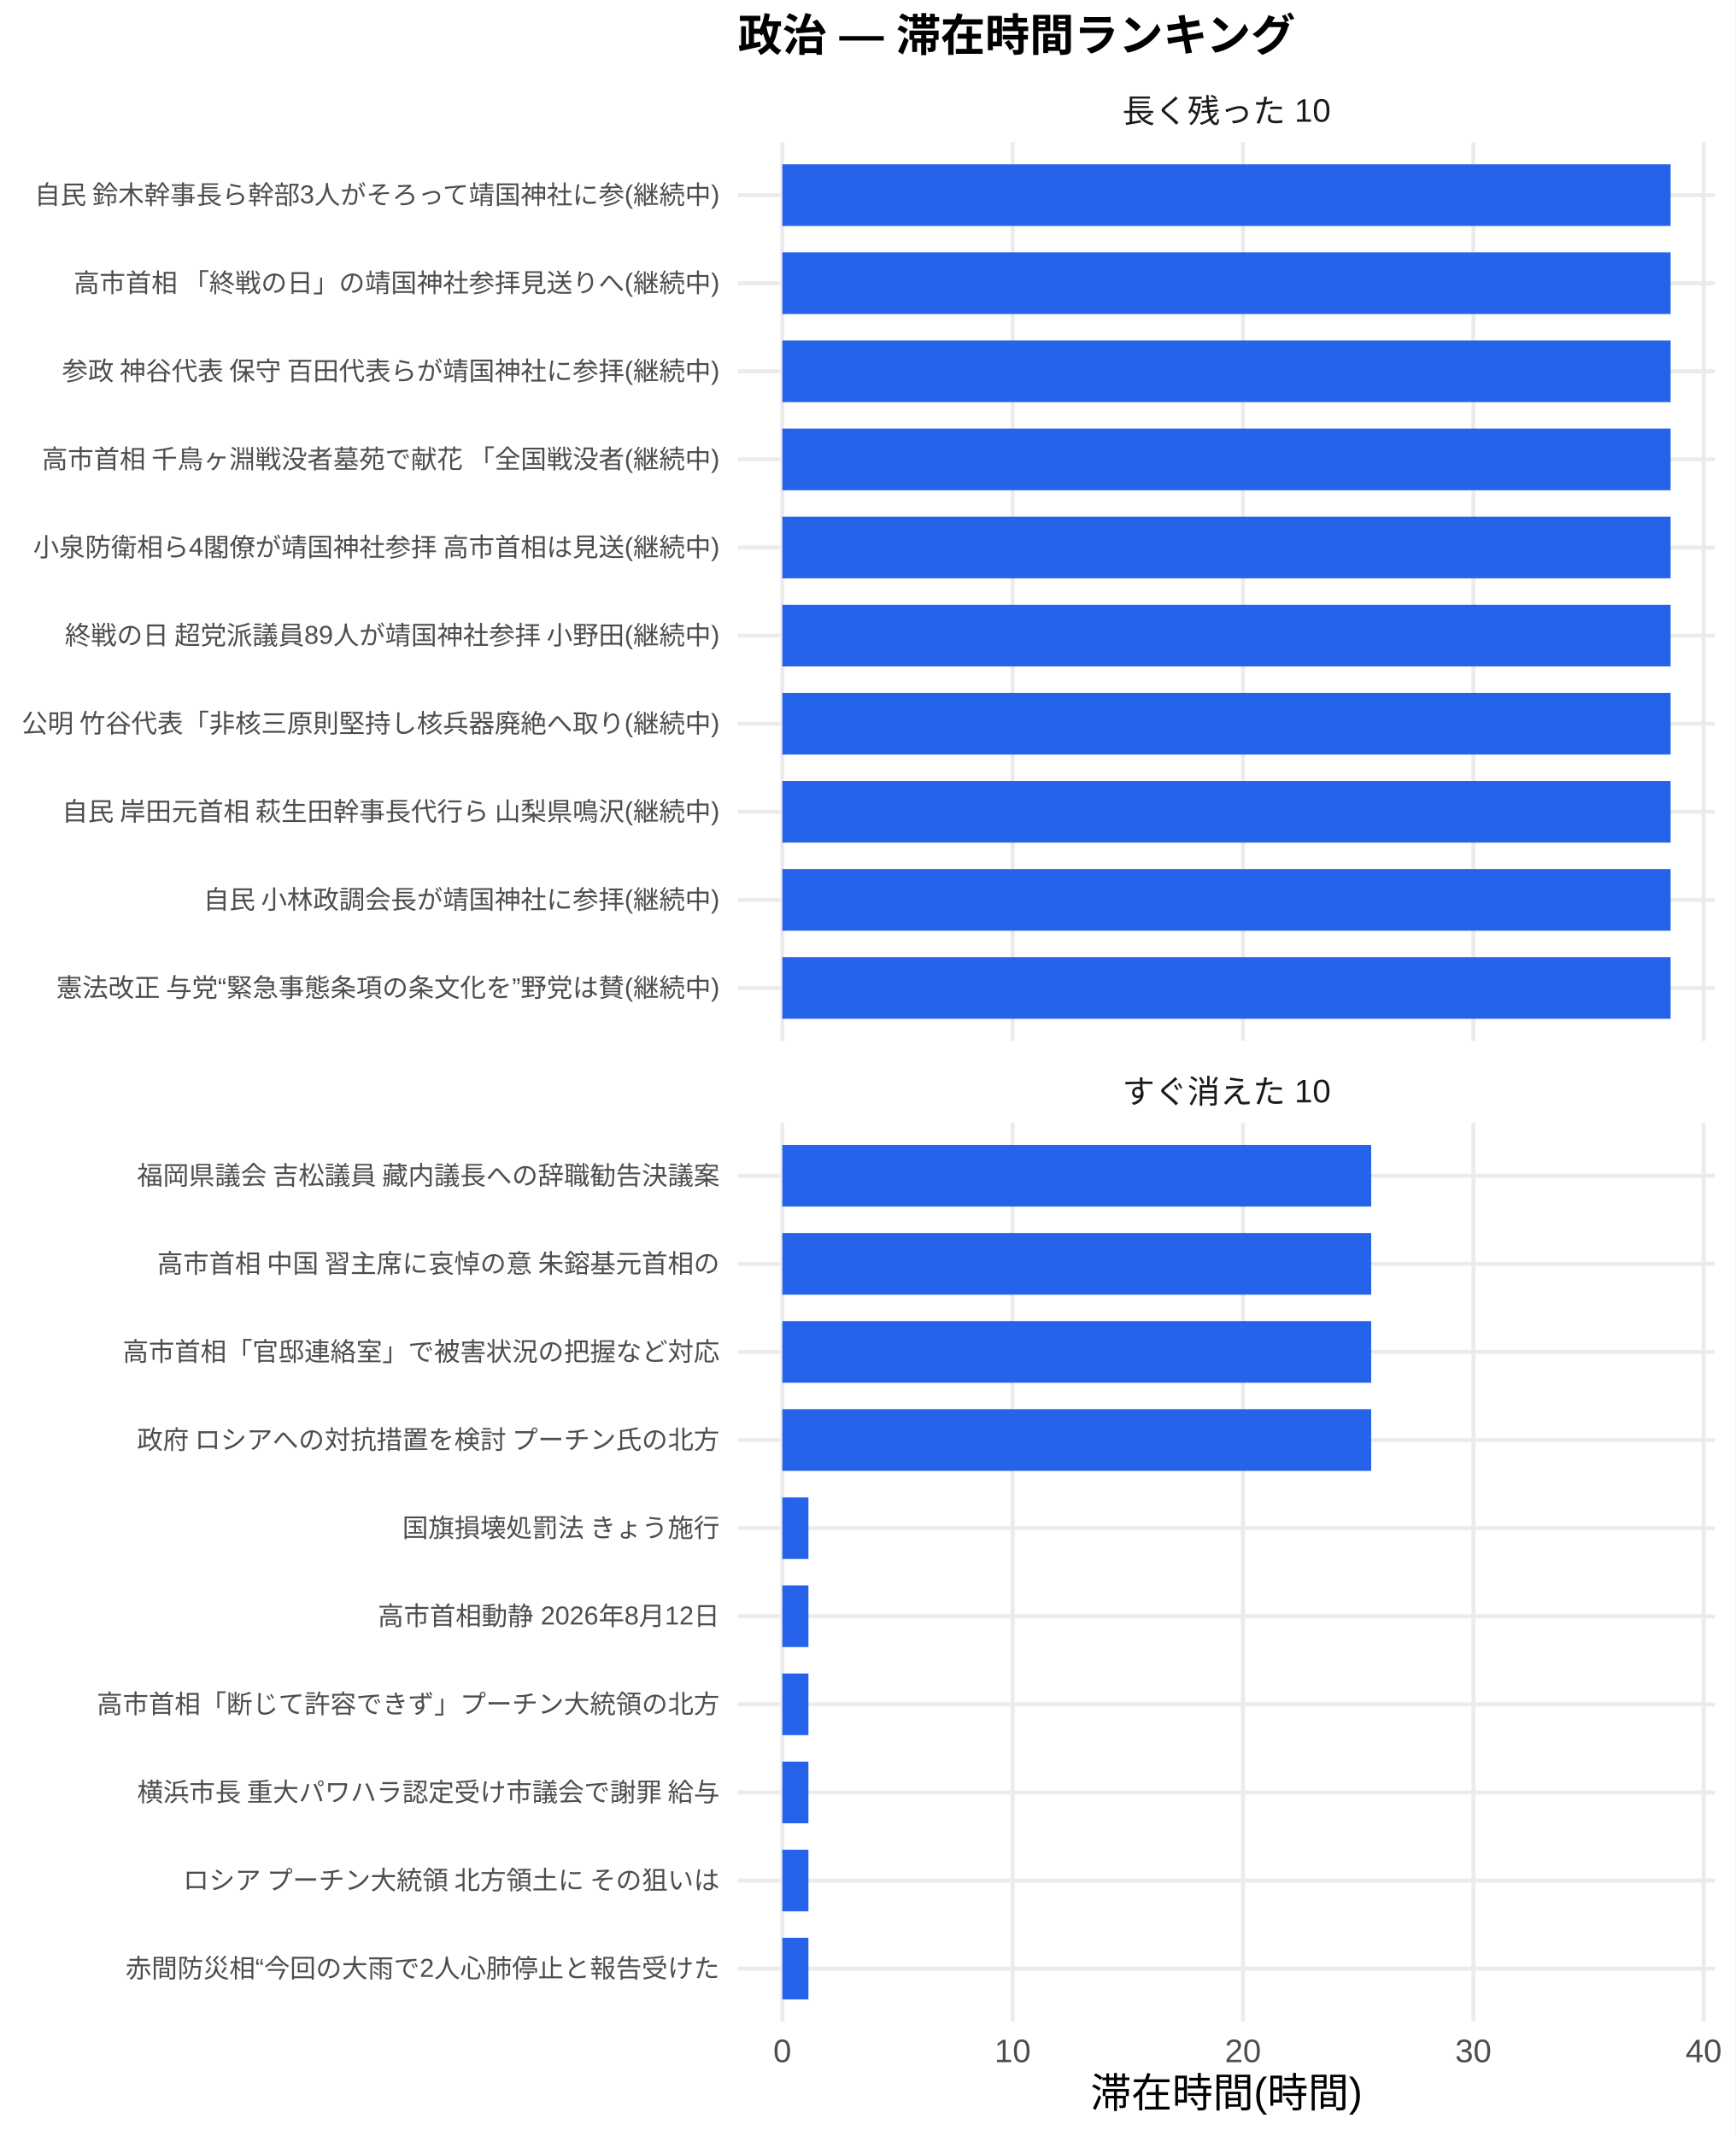
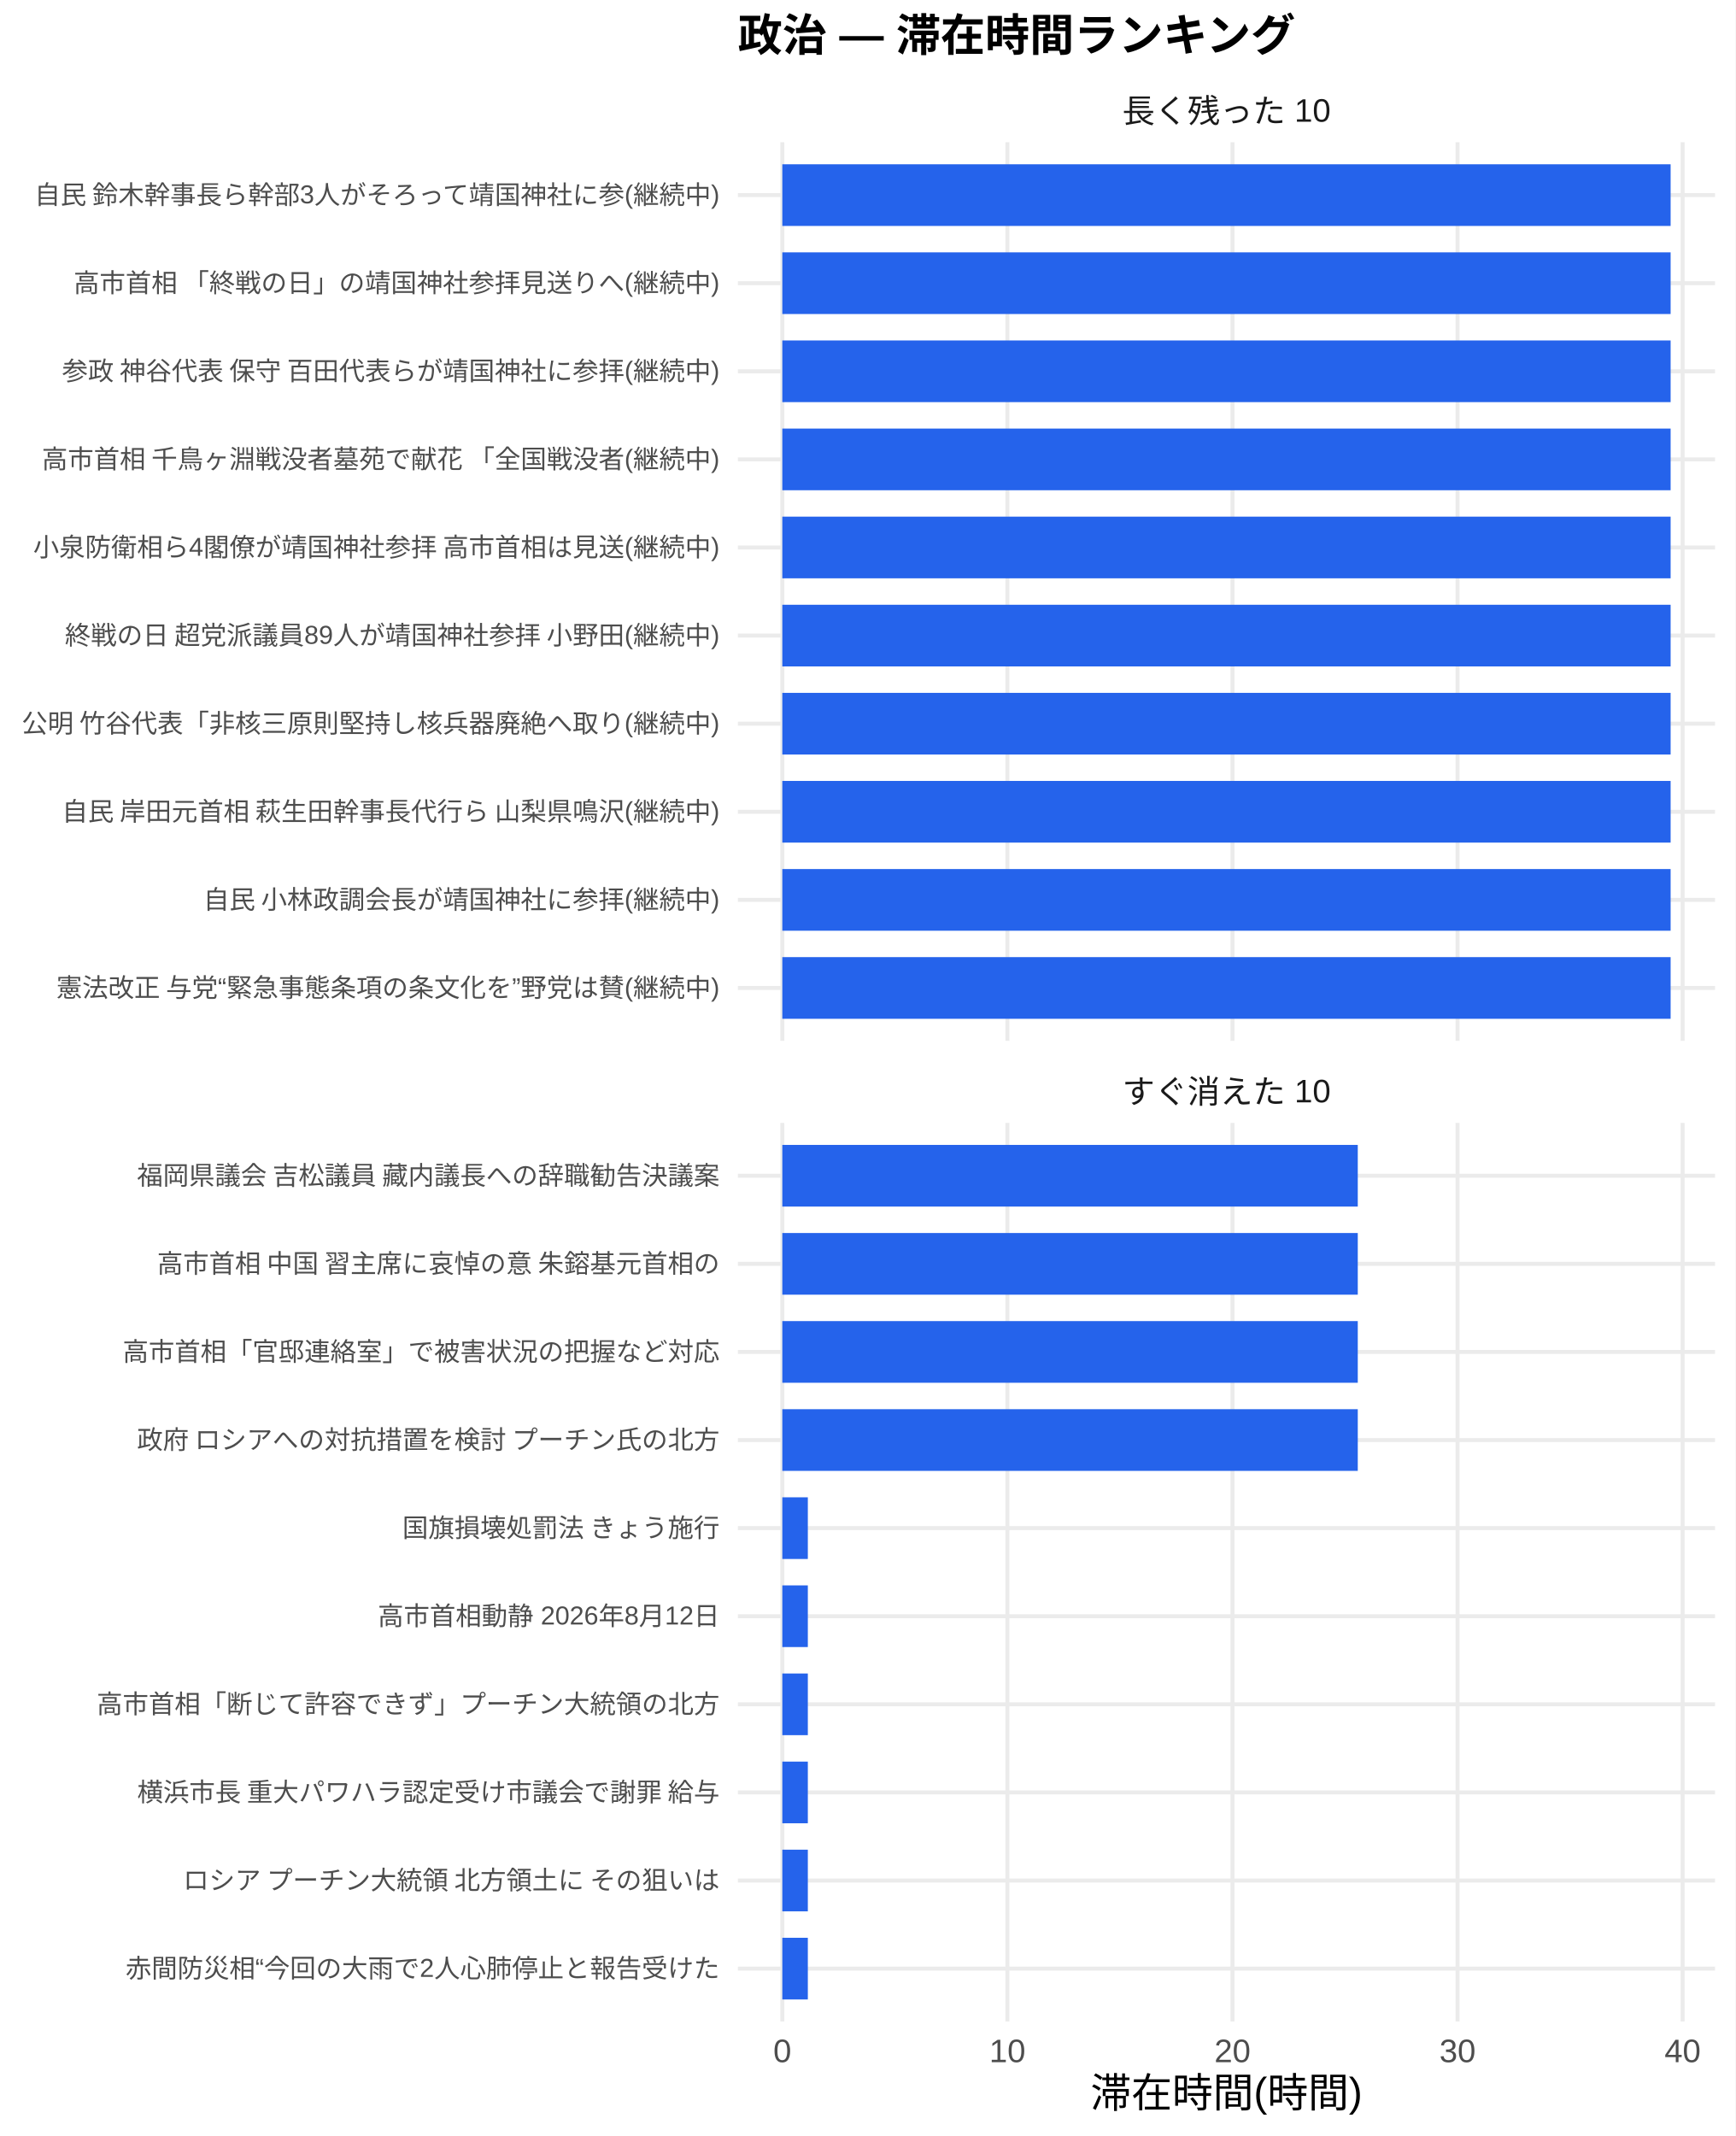
<svg xmlns="http://www.w3.org/2000/svg" width="468.00pt" height="576.00pt" viewBox="0 0 468.00 576.00">
  <g class="svglite">
    <defs>
      <style type="text/css">
    .svglite line, .svglite polyline, .svglite polygon, .svglite path, .svglite rect, .svglite circle {
      fill: none;
      stroke: #000000;
      stroke-linecap: round;
      stroke-linejoin: round;
      stroke-miterlimit: 10.00;
    }
    .svglite text {
      white-space: pre;
    }
    .svglite g.glyphgroup path {
      fill: inherit;
      stroke: none;
    }
  </style>
    </defs>
    <rect width="100%" height="100%" style="stroke: none; fill: #FFFFFF;" />
    <defs>
      <clipPath id="cpMC4wMHw0NjguMDB8MC4wMHw1NzYuMDA=">
        <rect x="0.00" y="0.00" width="468.00" height="576.00" />
      </clipPath>
    </defs>
    <g clip-path="url(#cpMC4wMHw0NjguMDB8MC4wMHw1NzYuMDA=)">
      <rect x="0.00" y="0.00" width="468.00" height="576.00" style="stroke-width: 1.07; stroke: none; fill: #FFFFFF;" />
    </g>
    <defs>
      <clipPath id="cpMTk5LjAwfDQ2Mi41MnwzOC4zNnwyODAuNjc=">
        <rect x="199.00" y="38.36" width="263.52" height="242.31" />
      </clipPath>
    </defs>
    <g clip-path="url(#cpMTk5LjAwfDQ2Mi41MnwzOC4zNnwyODAuNjc=)">
      <polyline points="199.00,266.42 462.52,266.42 " style="stroke-width: 1.07; stroke: #EBEBEB; stroke-linecap: butt;" />
      <polyline points="199.00,242.66 462.52,242.66 " style="stroke-width: 1.07; stroke: #EBEBEB; stroke-linecap: butt;" />
      <polyline points="199.00,218.91 462.52,218.91 " style="stroke-width: 1.07; stroke: #EBEBEB; stroke-linecap: butt;" />
      <polyline points="199.00,195.15 462.52,195.15 " style="stroke-width: 1.07; stroke: #EBEBEB; stroke-linecap: butt;" />
      <polyline points="199.00,171.39 462.52,171.39 " style="stroke-width: 1.07; stroke: #EBEBEB; stroke-linecap: butt;" />
      <polyline points="199.00,147.64 462.52,147.64 " style="stroke-width: 1.07; stroke: #EBEBEB; stroke-linecap: butt;" />
      <polyline points="199.00,123.88 462.52,123.88 " style="stroke-width: 1.07; stroke: #EBEBEB; stroke-linecap: butt;" />
      <polyline points="199.00,100.13 462.52,100.13 " style="stroke-width: 1.07; stroke: #EBEBEB; stroke-linecap: butt;" />
      <polyline points="199.00,76.37 462.52,76.37 " style="stroke-width: 1.07; stroke: #EBEBEB; stroke-linecap: butt;" />
      <polyline points="199.00,52.61 462.52,52.61 " style="stroke-width: 1.07; stroke: #EBEBEB; stroke-linecap: butt;" />
      <polyline points="210.98,280.67 210.98,38.36 " style="stroke-width: 1.07; stroke: #EBEBEB; stroke-linecap: butt;" />
-       <polyline points="273.10,280.67 273.10,38.36 " style="stroke-width: 1.07; stroke: #EBEBEB; stroke-linecap: butt;" />
-       <polyline points="335.21,280.67 335.21,38.36 " style="stroke-width: 1.07; stroke: #EBEBEB; stroke-linecap: butt;" />
-       <polyline points="397.33,280.67 397.33,38.36 " style="stroke-width: 1.07; stroke: #EBEBEB; stroke-linecap: butt;" />
-       <polyline points="459.45,280.67 459.45,38.36 " style="stroke-width: 1.07; stroke: #EBEBEB; stroke-linecap: butt;" />
+       <polyline points="271.68,280.67 271.68,38.36 " style="stroke-width: 1.07; stroke: #EBEBEB; stroke-linecap: butt;" />
+       <polyline points="332.38,280.67 332.38,38.36 " style="stroke-width: 1.07; stroke: #EBEBEB; stroke-linecap: butt;" />
+       <polyline points="393.08,280.67 393.08,38.36 " style="stroke-width: 1.07; stroke: #EBEBEB; stroke-linecap: butt;" />
+       <polyline points="453.78,280.67 453.78,38.36 " style="stroke-width: 1.07; stroke: #EBEBEB; stroke-linecap: butt;" />
      <rect x="210.98" y="44.30" width="239.56" height="16.63" style="stroke-width: 1.07; stroke: none; stroke-linecap: butt; stroke-linejoin: miter; fill: #2563EB;" />
      <rect x="210.98" y="68.05" width="239.56" height="16.63" style="stroke-width: 1.07; stroke: none; stroke-linecap: butt; stroke-linejoin: miter; fill: #2563EB;" />
      <rect x="210.98" y="91.81" width="239.56" height="16.63" style="stroke-width: 1.07; stroke: none; stroke-linecap: butt; stroke-linejoin: miter; fill: #2563EB;" />
      <rect x="210.98" y="115.57" width="239.56" height="16.63" style="stroke-width: 1.07; stroke: none; stroke-linecap: butt; stroke-linejoin: miter; fill: #2563EB;" />
      <rect x="210.98" y="139.32" width="239.56" height="16.63" style="stroke-width: 1.07; stroke: none; stroke-linecap: butt; stroke-linejoin: miter; fill: #2563EB;" />
      <rect x="210.98" y="163.08" width="239.56" height="16.63" style="stroke-width: 1.07; stroke: none; stroke-linecap: butt; stroke-linejoin: miter; fill: #2563EB;" />
      <rect x="210.98" y="186.84" width="239.56" height="16.63" style="stroke-width: 1.07; stroke: none; stroke-linecap: butt; stroke-linejoin: miter; fill: #2563EB;" />
      <rect x="210.98" y="210.59" width="239.56" height="16.63" style="stroke-width: 1.07; stroke: none; stroke-linecap: butt; stroke-linejoin: miter; fill: #2563EB;" />
      <rect x="210.98" y="234.35" width="239.56" height="16.63" style="stroke-width: 1.07; stroke: none; stroke-linecap: butt; stroke-linejoin: miter; fill: #2563EB;" />
      <rect x="210.98" y="258.10" width="239.56" height="16.63" style="stroke-width: 1.07; stroke: none; stroke-linecap: butt; stroke-linejoin: miter; fill: #2563EB;" />
    </g>
    <g clip-path="url(#cpMC4wMHw0NjguMDB8MC4wMHw1NzYuMDA=)">
</g>
    <defs>
      <clipPath id="cpMTk5LjAwfDQ2Mi41MnwzMDIuODB8NTQ1LjEy">
        <rect x="199.00" y="302.80" width="263.52" height="242.31" />
      </clipPath>
    </defs>
    <g clip-path="url(#cpMTk5LjAwfDQ2Mi41MnwzMDIuODB8NTQ1LjEy)">
      <polyline points="199.00,530.86 462.52,530.86 " style="stroke-width: 1.07; stroke: #EBEBEB; stroke-linecap: butt;" />
      <polyline points="199.00,507.11 462.52,507.11 " style="stroke-width: 1.07; stroke: #EBEBEB; stroke-linecap: butt;" />
      <polyline points="199.00,483.35 462.52,483.35 " style="stroke-width: 1.07; stroke: #EBEBEB; stroke-linecap: butt;" />
      <polyline points="199.00,459.59 462.52,459.59 " style="stroke-width: 1.07; stroke: #EBEBEB; stroke-linecap: butt;" />
      <polyline points="199.00,435.84 462.52,435.84 " style="stroke-width: 1.07; stroke: #EBEBEB; stroke-linecap: butt;" />
      <polyline points="199.00,412.08 462.52,412.08 " style="stroke-width: 1.07; stroke: #EBEBEB; stroke-linecap: butt;" />
      <polyline points="199.00,388.33 462.52,388.33 " style="stroke-width: 1.07; stroke: #EBEBEB; stroke-linecap: butt;" />
      <polyline points="199.00,364.57 462.52,364.57 " style="stroke-width: 1.07; stroke: #EBEBEB; stroke-linecap: butt;" />
      <polyline points="199.00,340.81 462.52,340.81 " style="stroke-width: 1.07; stroke: #EBEBEB; stroke-linecap: butt;" />
      <polyline points="199.00,317.06 462.52,317.06 " style="stroke-width: 1.07; stroke: #EBEBEB; stroke-linecap: butt;" />
      <polyline points="210.98,545.12 210.98,302.80 " style="stroke-width: 1.07; stroke: #EBEBEB; stroke-linecap: butt;" />
-       <polyline points="273.10,545.12 273.10,302.80 " style="stroke-width: 1.07; stroke: #EBEBEB; stroke-linecap: butt;" />
-       <polyline points="335.21,545.12 335.21,302.80 " style="stroke-width: 1.07; stroke: #EBEBEB; stroke-linecap: butt;" />
-       <polyline points="397.33,545.12 397.33,302.80 " style="stroke-width: 1.07; stroke: #EBEBEB; stroke-linecap: butt;" />
-       <polyline points="459.45,545.12 459.45,302.80 " style="stroke-width: 1.07; stroke: #EBEBEB; stroke-linecap: butt;" />
-       <rect x="210.98" y="308.74" width="158.81" height="16.63" style="stroke-width: 1.07; stroke: none; stroke-linecap: butt; stroke-linejoin: miter; fill: #2563EB;" />
-       <rect x="210.98" y="332.50" width="158.81" height="16.63" style="stroke-width: 1.07; stroke: none; stroke-linecap: butt; stroke-linejoin: miter; fill: #2563EB;" />
-       <rect x="210.98" y="356.25" width="158.81" height="16.63" style="stroke-width: 1.07; stroke: none; stroke-linecap: butt; stroke-linejoin: miter; fill: #2563EB;" />
-       <rect x="210.98" y="380.01" width="158.81" height="16.63" style="stroke-width: 1.07; stroke: none; stroke-linecap: butt; stroke-linejoin: miter; fill: #2563EB;" />
-       <rect x="210.98" y="403.77" width="7.04" height="16.63" style="stroke-width: 1.07; stroke: none; stroke-linecap: butt; stroke-linejoin: miter; fill: #2563EB;" />
-       <rect x="210.98" y="427.52" width="7.04" height="16.63" style="stroke-width: 1.07; stroke: none; stroke-linecap: butt; stroke-linejoin: miter; fill: #2563EB;" />
-       <rect x="210.98" y="451.28" width="7.04" height="16.63" style="stroke-width: 1.07; stroke: none; stroke-linecap: butt; stroke-linejoin: miter; fill: #2563EB;" />
-       <rect x="210.98" y="475.04" width="7.04" height="16.63" style="stroke-width: 1.07; stroke: none; stroke-linecap: butt; stroke-linejoin: miter; fill: #2563EB;" />
-       <rect x="210.98" y="498.79" width="7.04" height="16.63" style="stroke-width: 1.07; stroke: none; stroke-linecap: butt; stroke-linejoin: miter; fill: #2563EB;" />
-       <rect x="210.98" y="522.55" width="7.04" height="16.63" style="stroke-width: 1.07; stroke: none; stroke-linecap: butt; stroke-linejoin: miter; fill: #2563EB;" />
+       <polyline points="271.68,545.12 271.68,302.80 " style="stroke-width: 1.07; stroke: #EBEBEB; stroke-linecap: butt;" />
+       <polyline points="332.38,545.12 332.38,302.80 " style="stroke-width: 1.07; stroke: #EBEBEB; stroke-linecap: butt;" />
+       <polyline points="393.08,545.12 393.08,302.80 " style="stroke-width: 1.07; stroke: #EBEBEB; stroke-linecap: butt;" />
+       <polyline points="453.78,545.12 453.78,302.80 " style="stroke-width: 1.07; stroke: #EBEBEB; stroke-linecap: butt;" />
+       <rect x="210.98" y="308.74" width="155.19" height="16.63" style="stroke-width: 1.07; stroke: none; stroke-linecap: butt; stroke-linejoin: miter; fill: #2563EB;" />
+       <rect x="210.98" y="332.50" width="155.19" height="16.63" style="stroke-width: 1.07; stroke: none; stroke-linecap: butt; stroke-linejoin: miter; fill: #2563EB;" />
+       <rect x="210.98" y="356.25" width="155.19" height="16.63" style="stroke-width: 1.07; stroke: none; stroke-linecap: butt; stroke-linejoin: miter; fill: #2563EB;" />
+       <rect x="210.98" y="380.01" width="155.19" height="16.63" style="stroke-width: 1.07; stroke: none; stroke-linecap: butt; stroke-linejoin: miter; fill: #2563EB;" />
+       <rect x="210.98" y="403.77" width="6.88" height="16.63" style="stroke-width: 1.07; stroke: none; stroke-linecap: butt; stroke-linejoin: miter; fill: #2563EB;" />
+       <rect x="210.98" y="427.52" width="6.88" height="16.63" style="stroke-width: 1.07; stroke: none; stroke-linecap: butt; stroke-linejoin: miter; fill: #2563EB;" />
+       <rect x="210.98" y="451.28" width="6.88" height="16.63" style="stroke-width: 1.07; stroke: none; stroke-linecap: butt; stroke-linejoin: miter; fill: #2563EB;" />
+       <rect x="210.98" y="475.04" width="6.88" height="16.63" style="stroke-width: 1.07; stroke: none; stroke-linecap: butt; stroke-linejoin: miter; fill: #2563EB;" />
+       <rect x="210.98" y="498.79" width="6.88" height="16.63" style="stroke-width: 1.07; stroke: none; stroke-linecap: butt; stroke-linejoin: miter; fill: #2563EB;" />
+       <rect x="210.98" y="522.55" width="6.88" height="16.63" style="stroke-width: 1.07; stroke: none; stroke-linecap: butt; stroke-linejoin: miter; fill: #2563EB;" />
    </g>
    <g clip-path="url(#cpMC4wMHw0NjguMDB8MC4wMHw1NzYuMDA=)">
</g>
    <defs>
      <clipPath id="cpMTk5LjAwfDQ2Mi41MnwyODYuMTV8MzAyLjgw">
        <rect x="199.00" y="286.15" width="263.52" height="16.65" />
      </clipPath>
    </defs>
    <g clip-path="url(#cpMTk5LjAwfDQ2Mi41MnwyODYuMTV8MzAyLjgw)">
      <text x="330.76" y="297.50" text-anchor="middle" style="font-size: 8.80px;fill: #1A1A1A; font-family: &quot;Liberation Sans&quot;;" textLength="56.20px" lengthAdjust="spacingAndGlyphs">すぐ消えた 10</text>
    </g>
    <g clip-path="url(#cpMC4wMHw0NjguMDB8MC4wMHw1NzYuMDA=)">
</g>
    <defs>
      <clipPath id="cpMTk5LjAwfDQ2Mi41MnwyMS43MXwzOC4zNg==">
        <rect x="199.00" y="21.71" width="263.52" height="16.65" />
      </clipPath>
    </defs>
    <g clip-path="url(#cpMTk5LjAwfDQ2Mi41MnwyMS43MXwzOC4zNg==)">
      <text x="330.76" y="33.06" text-anchor="middle" style="font-size: 8.80px;fill: #1A1A1A; font-family: &quot;Liberation Sans&quot;;" textLength="56.20px" lengthAdjust="spacingAndGlyphs">長く残った 10</text>
    </g>
    <g clip-path="url(#cpMC4wMHw0NjguMDB8MC4wMHw1NzYuMDA=)">
      <text x="210.98" y="556.10" text-anchor="middle" style="font-size: 8.80px;fill: #4D4D4D; font-family: &quot;Liberation Sans&quot;;" textLength="4.89px" lengthAdjust="spacingAndGlyphs">0</text>
-       <text x="273.10" y="556.10" text-anchor="middle" style="font-size: 8.80px;fill: #4D4D4D; font-family: &quot;Liberation Sans&quot;;" textLength="9.78px" lengthAdjust="spacingAndGlyphs">10</text>
-       <text x="335.21" y="556.10" text-anchor="middle" style="font-size: 8.80px;fill: #4D4D4D; font-family: &quot;Liberation Sans&quot;;" textLength="9.78px" lengthAdjust="spacingAndGlyphs">20</text>
-       <text x="397.33" y="556.10" text-anchor="middle" style="font-size: 8.80px;fill: #4D4D4D; font-family: &quot;Liberation Sans&quot;;" textLength="9.78px" lengthAdjust="spacingAndGlyphs">30</text>
-       <text x="459.45" y="556.10" text-anchor="middle" style="font-size: 8.80px;fill: #4D4D4D; font-family: &quot;Liberation Sans&quot;;" textLength="9.78px" lengthAdjust="spacingAndGlyphs">40</text>
+       <text x="271.68" y="556.10" text-anchor="middle" style="font-size: 8.80px;fill: #4D4D4D; font-family: &quot;Liberation Sans&quot;;" textLength="9.78px" lengthAdjust="spacingAndGlyphs">10</text>
+       <text x="332.38" y="556.10" text-anchor="middle" style="font-size: 8.80px;fill: #4D4D4D; font-family: &quot;Liberation Sans&quot;;" textLength="9.78px" lengthAdjust="spacingAndGlyphs">20</text>
+       <text x="393.08" y="556.10" text-anchor="middle" style="font-size: 8.80px;fill: #4D4D4D; font-family: &quot;Liberation Sans&quot;;" textLength="9.78px" lengthAdjust="spacingAndGlyphs">30</text>
+       <text x="453.78" y="556.10" text-anchor="middle" style="font-size: 8.80px;fill: #4D4D4D; font-family: &quot;Liberation Sans&quot;;" textLength="9.78px" lengthAdjust="spacingAndGlyphs">40</text>
      <text x="194.07" y="268.83" text-anchor="end" style="font-size: 7.00px;fill: #4D4D4D; font-family: &quot;Liberation Sans&quot;;" textLength="179.25px" lengthAdjust="spacingAndGlyphs">憲法改正 与党“緊急事態条項の条文化を”野党は賛(継続中)</text>
      <text x="194.07" y="245.07" text-anchor="end" style="font-size: 7.00px;fill: #4D4D4D; font-family: &quot;Liberation Sans&quot;;" textLength="139.59px" lengthAdjust="spacingAndGlyphs">自民 小林政調会長が靖国神社に参拝(継続中)</text>
      <text x="194.07" y="221.31" text-anchor="end" style="font-size: 7.00px;fill: #4D4D4D; font-family: &quot;Liberation Sans&quot;;" textLength="178.47px" lengthAdjust="spacingAndGlyphs">自民 岸田元首相 萩生田幹事長代行ら 山梨県鳴沢(継続中)</text>
      <text x="194.07" y="197.56" text-anchor="end" style="font-size: 7.00px;fill: #4D4D4D; font-family: &quot;Liberation Sans&quot;;" textLength="188.59px" lengthAdjust="spacingAndGlyphs">公明 竹谷代表「非核三原則堅持し核兵器廃絶へ取り(継続中)</text>
      <text x="194.07" y="173.80" text-anchor="end" style="font-size: 7.00px;fill: #4D4D4D; font-family: &quot;Liberation Sans&quot;;" textLength="177.31px" lengthAdjust="spacingAndGlyphs">終戦の日 超党派議員89人が靖国神社参拝 小野田(継続中)</text>
      <text x="194.07" y="150.05" text-anchor="end" style="font-size: 7.00px;fill: #4D4D4D; font-family: &quot;Liberation Sans&quot;;" textLength="185.48px" lengthAdjust="spacingAndGlyphs">小泉防衛相ら4閣僚が靖国神社参拝 高市首相は見送(継続中)</text>
      <text x="194.07" y="126.29" text-anchor="end" style="font-size: 7.00px;fill: #4D4D4D; font-family: &quot;Liberation Sans&quot;;" textLength="183.53px" lengthAdjust="spacingAndGlyphs">高市首相 千鳥ヶ淵戦没者墓苑で献花 「全国戦没者(継続中)</text>
      <text x="194.07" y="102.53" text-anchor="end" style="font-size: 7.00px;fill: #4D4D4D; font-family: &quot;Liberation Sans&quot;;" textLength="178.47px" lengthAdjust="spacingAndGlyphs">参政 神谷代表 保守 百田代表らが靖国神社に参拝(継続中)</text>
      <text x="194.07" y="78.78" text-anchor="end" style="font-size: 7.00px;fill: #4D4D4D; font-family: &quot;Liberation Sans&quot;;" textLength="174.59px" lengthAdjust="spacingAndGlyphs">高市首相 「終戦の日」の靖国神社参拝見送りへ(継続中)</text>
      <text x="194.07" y="55.02" text-anchor="end" style="font-size: 7.00px;fill: #4D4D4D; font-family: &quot;Liberation Sans&quot;;" textLength="185.48px" lengthAdjust="spacingAndGlyphs">自民 鈴木幹事長ら幹部3人がそろって靖国神社に参(継続中)</text>
      <text x="194.07" y="533.27" text-anchor="end" style="font-size: 7.00px;fill: #4D4D4D; font-family: &quot;Liberation Sans&quot;;" textLength="160.22px" lengthAdjust="spacingAndGlyphs">赤間防災相“今回の大雨で2人心肺停止と報告受けた</text>
      <text x="194.07" y="509.51" text-anchor="end" style="font-size: 7.00px;fill: #4D4D4D; font-family: &quot;Liberation Sans&quot;;" textLength="147.75px" lengthAdjust="spacingAndGlyphs">ロシア プーチン大統領 北方領土に その狙いは </text>
      <text x="194.07" y="485.76" text-anchor="end" style="font-size: 7.00px;fill: #4D4D4D; font-family: &quot;Liberation Sans&quot;;" textLength="157.88px" lengthAdjust="spacingAndGlyphs">横浜市長 重大パワハラ認定受け市議会で謝罪 給与</text>
      <text x="194.07" y="462.00" text-anchor="end" style="font-size: 7.00px;fill: #4D4D4D; font-family: &quot;Liberation Sans&quot;;" textLength="168.00px" lengthAdjust="spacingAndGlyphs">高市首相「断じて許容できず」プーチン大統領の北方</text>
      <text x="194.07" y="438.25" text-anchor="end" style="font-size: 7.00px;fill: #4D4D4D; font-family: &quot;Liberation Sans&quot;;" textLength="92.17px" lengthAdjust="spacingAndGlyphs">高市首相動静 2026年8月12日</text>
      <text x="194.07" y="414.49" text-anchor="end" style="font-size: 7.00px;fill: #4D4D4D; font-family: &quot;Liberation Sans&quot;;" textLength="85.94px" lengthAdjust="spacingAndGlyphs">国旗損壊処罰法 きょう施行</text>
      <text x="194.07" y="390.73" text-anchor="end" style="font-size: 7.00px;fill: #4D4D4D; font-family: &quot;Liberation Sans&quot;;" textLength="157.88px" lengthAdjust="spacingAndGlyphs">政府 ロシアへの対抗措置を検討 プーチン氏の北方</text>
      <text x="194.07" y="366.98" text-anchor="end" style="font-size: 7.00px;fill: #4D4D4D; font-family: &quot;Liberation Sans&quot;;" textLength="162.94px" lengthAdjust="spacingAndGlyphs">高市首相「官邸連絡室」で被害状況の把握など対応 </text>
      <text x="194.07" y="343.22" text-anchor="end" style="font-size: 7.00px;fill: #4D4D4D; font-family: &quot;Liberation Sans&quot;;" textLength="152.81px" lengthAdjust="spacingAndGlyphs">高市首相 中国 習主席に哀悼の意 朱鎔基元首相の</text>
      <text x="194.07" y="319.47" text-anchor="end" style="font-size: 7.00px;fill: #4D4D4D; font-family: &quot;Liberation Sans&quot;;" textLength="157.88px" lengthAdjust="spacingAndGlyphs">福岡県議会 吉松議員 藏内議長への辞職勧告決議案</text>
      <text x="330.76" y="568.24" text-anchor="middle" style="font-size: 11.00px; font-family: &quot;Liberation Sans&quot;;" textLength="73.31px" lengthAdjust="spacingAndGlyphs">滞在時間(時間)</text>
      <text x="199.00" y="13.74" style="font-size: 12.00px; font-weight: bold; font-family: &quot;Liberation Sans&quot;;" textLength="150.66px" lengthAdjust="spacingAndGlyphs">政治 — 滞在時間ランキング</text>
    </g>
  </g>
</svg>
